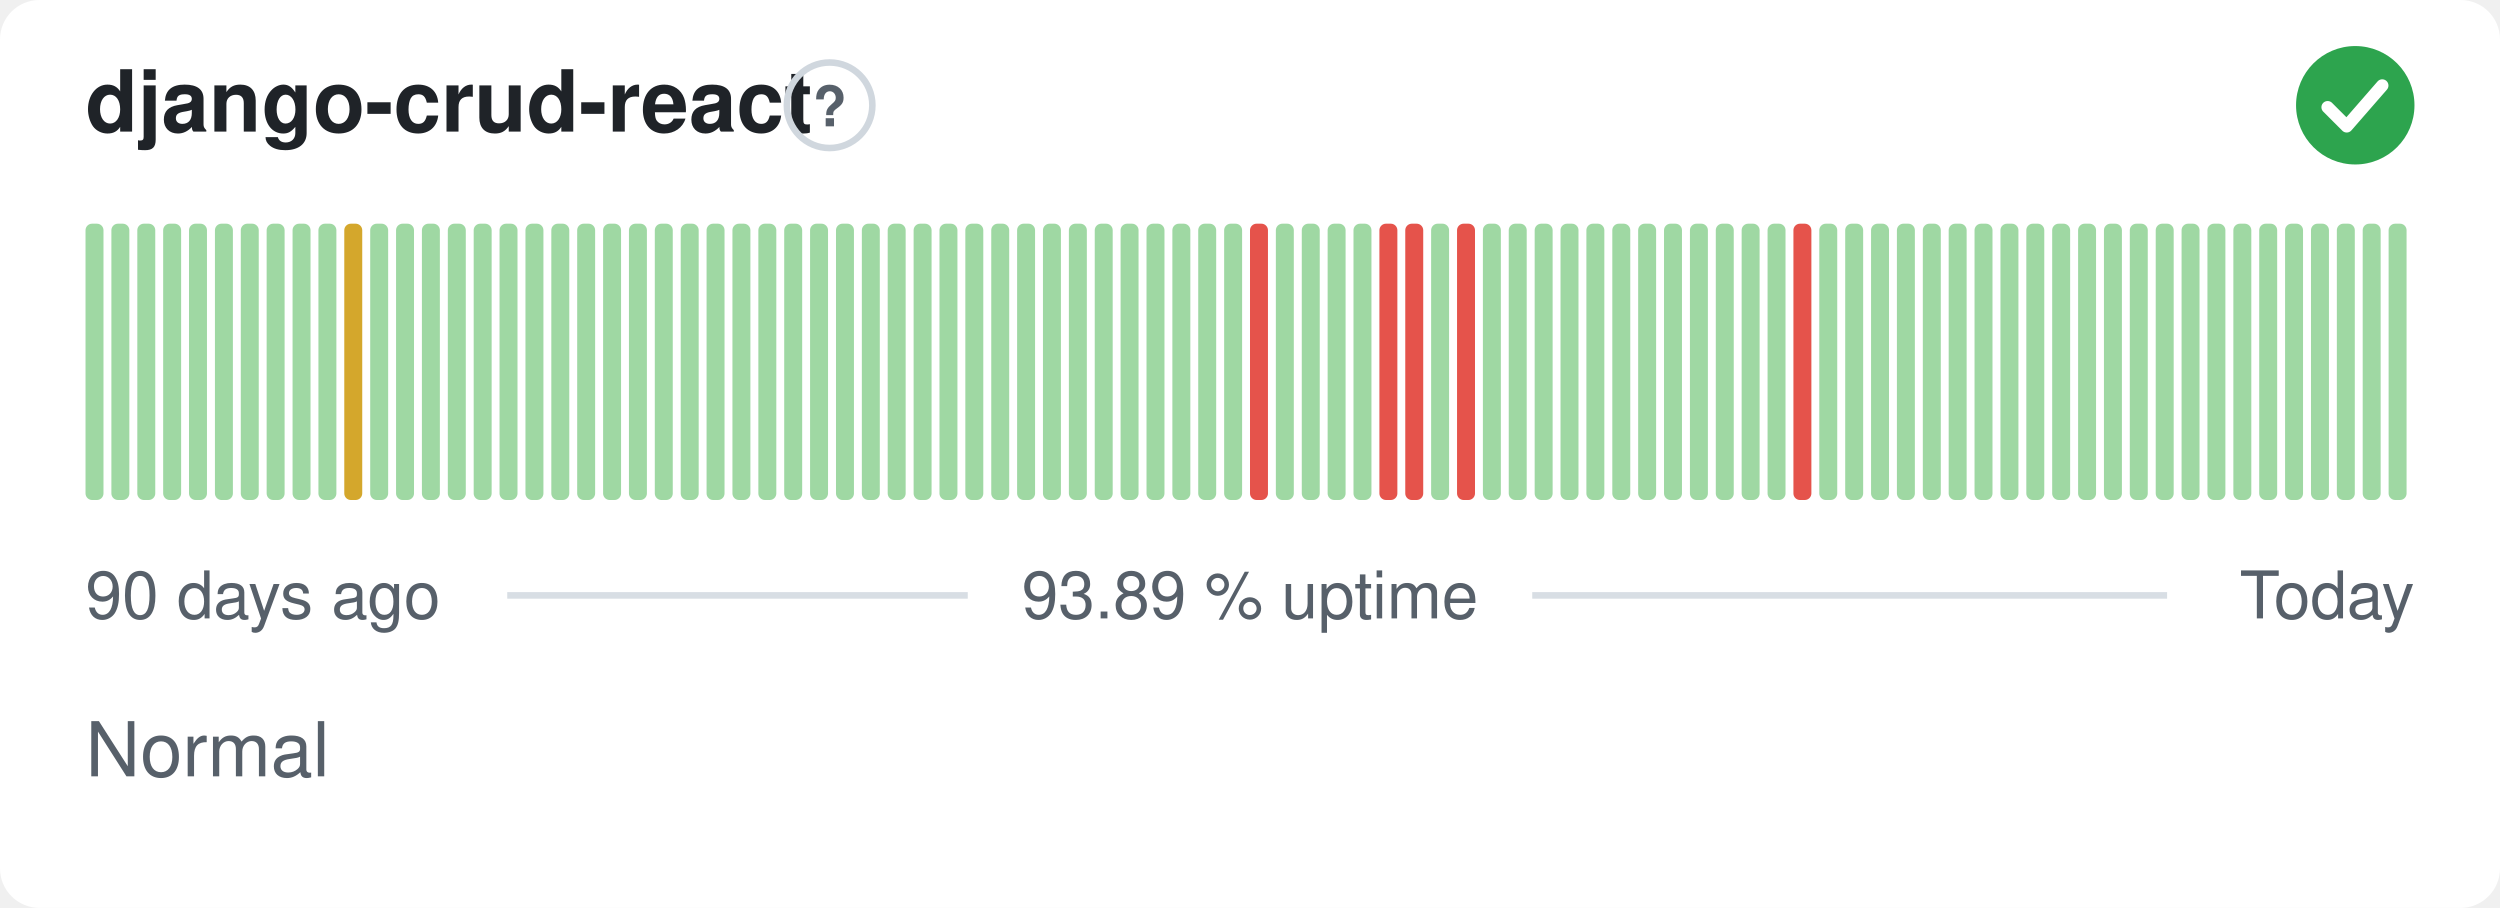
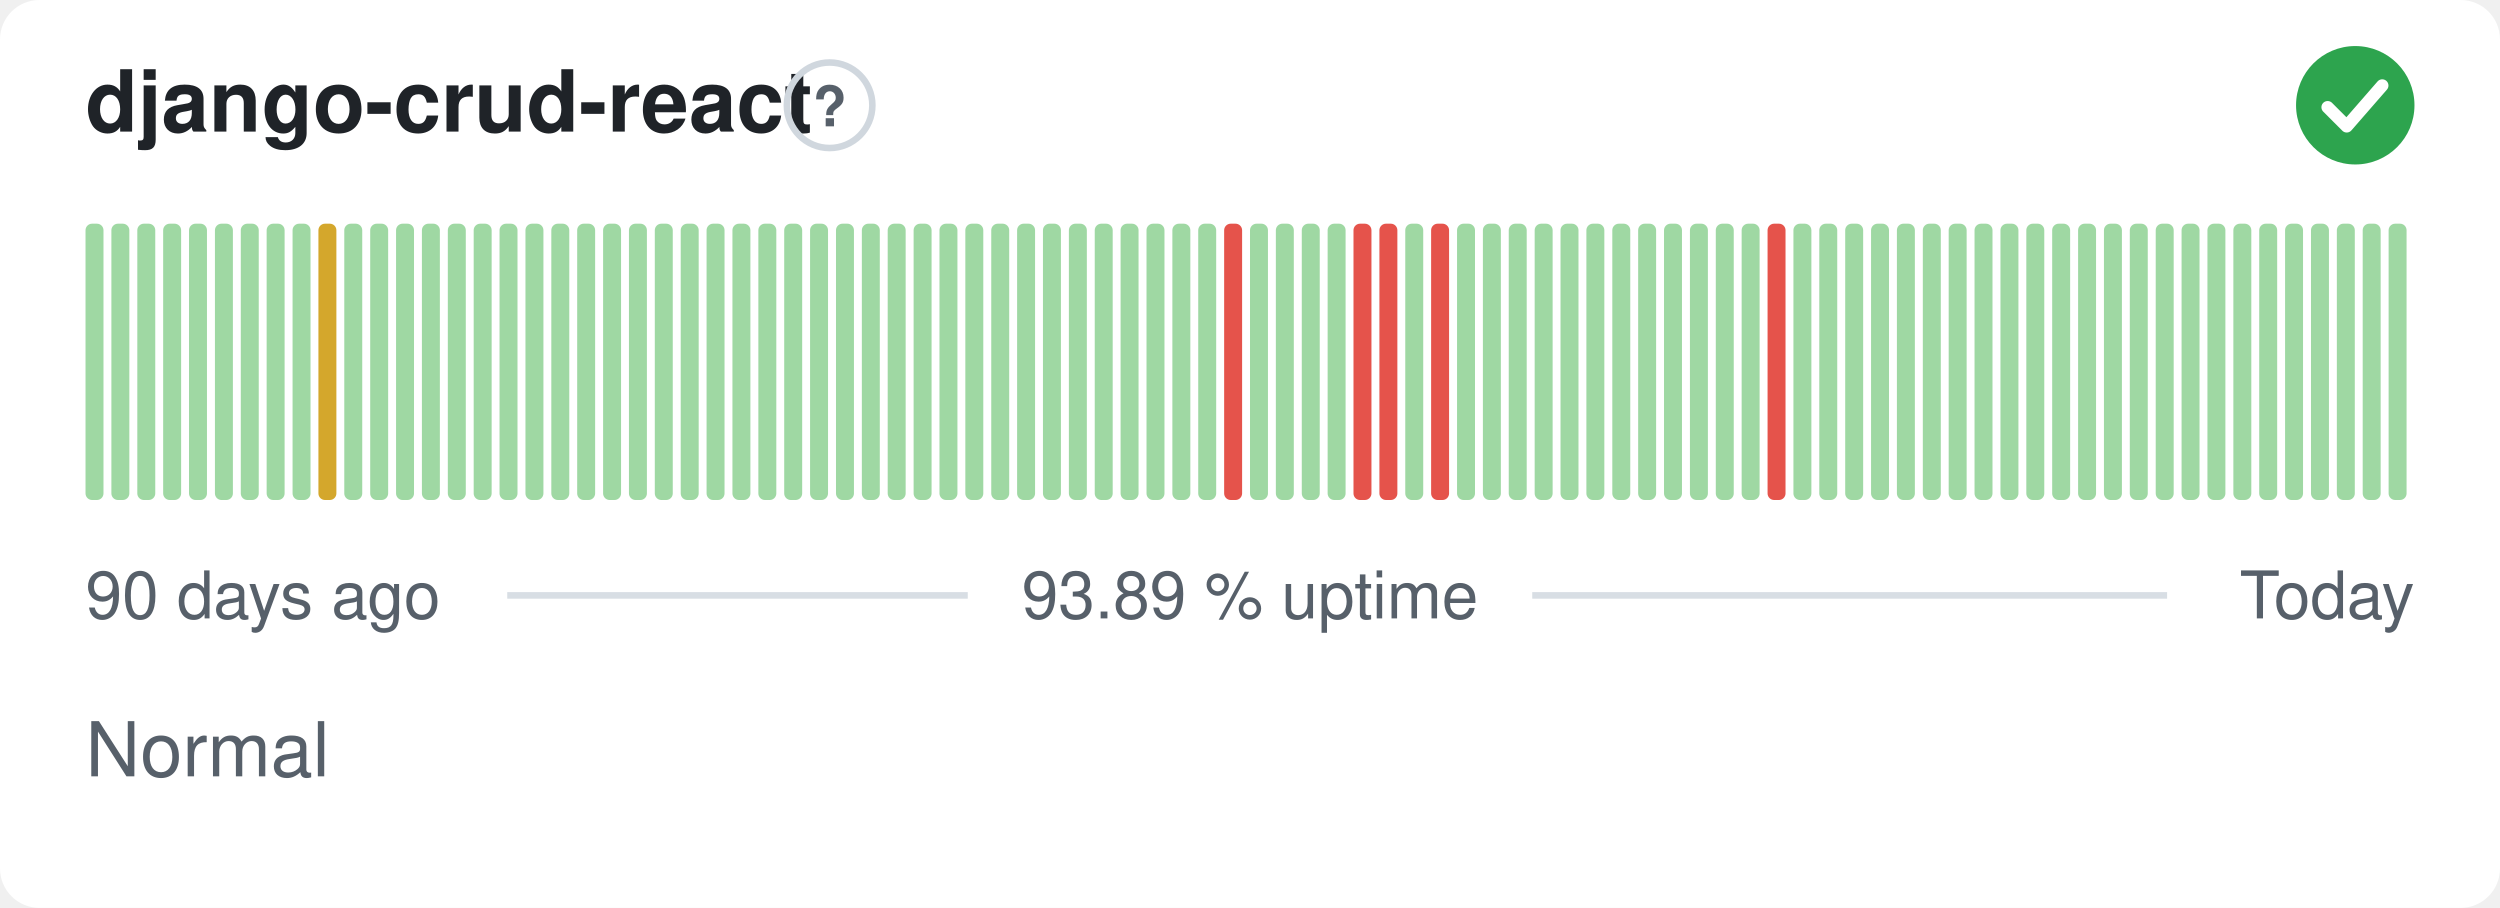
<svg xmlns="http://www.w3.org/2000/svg" width="380" height="138" viewBox="0 0 380 138" role="img" aria-label="django-crud-react: Normal, 93.89 % uptime over the last 90 days" font-family="-apple-system,BlinkMacSystemFont,'Segoe UI',Helvetica,Arial,sans-serif">
  <style>
    @media (prefers-color-scheme: dark) {
      .bg { fill: #0d1117 }
      .title { fill: #e6edf3 }
      .muted { fill: #8b949e }
      .hint { stroke: #30363d }
      .rule { stroke: #30363d }
      .nodata { fill: #21262d }
    }
  </style>
  <rect class="bg" width="380" height="138" rx="6" fill="#ffffff" />
  <text class="title" x="13" y="20" font-size="13" font-weight="600" fill="#1f2328">django-crud-react</text>
  <circle class="hint" cx="126.1" cy="16" r="6.5" fill="none" stroke="#d0d7de" stroke-width="1" />
  <text class="muted" x="126.1" y="19.2" text-anchor="middle" font-size="8.5" font-weight="700" fill="#57606a">?</text>
  <circle cx="358" cy="16" r="9" fill="#2da44e" />
  <path d="M353.80 16.30l2.90 2.90 5.40 -6.20" fill="none" stroke="#fff" stroke-width="1.89" stroke-linecap="round" stroke-linejoin="round" />
  <rect x="13.00" y="34.00" width="2.73" height="42.00" rx="1" fill="#9fd8a3" />
  <rect x="16.93" y="34.00" width="2.73" height="42.00" rx="1" fill="#9fd8a3" />
  <rect x="20.87" y="34.00" width="2.73" height="42.00" rx="1" fill="#9fd8a3" />
  <rect x="24.80" y="34.00" width="2.73" height="42.00" rx="1" fill="#9fd8a3" />
  <rect x="28.73" y="34.00" width="2.73" height="42.00" rx="1" fill="#9fd8a3" />
  <rect x="32.67" y="34.00" width="2.73" height="42.00" rx="1" fill="#9fd8a3" />
  <rect x="36.60" y="34.00" width="2.73" height="42.00" rx="1" fill="#9fd8a3" />
  <rect x="40.53" y="34.00" width="2.73" height="42.00" rx="1" fill="#9fd8a3" />
  <rect x="44.47" y="34.00" width="2.73" height="42.00" rx="1" fill="#9fd8a3" />
-   <rect x="48.40" y="34.00" width="2.73" height="42.00" rx="1" fill="#9fd8a3" />
-   <rect x="52.33" y="34.00" width="2.73" height="42.00" rx="1" fill="#d4a72c" />
+   <rect x="48.40" y="34.00" width="2.73" height="42.00" rx="1" fill="#d4a72c" />
+   <rect x="52.33" y="34.00" width="2.73" height="42.00" rx="1" fill="#9fd8a3" />
  <rect x="56.27" y="34.00" width="2.73" height="42.00" rx="1" fill="#9fd8a3" />
  <rect x="60.20" y="34.00" width="2.73" height="42.00" rx="1" fill="#9fd8a3" />
  <rect x="64.13" y="34.00" width="2.73" height="42.00" rx="1" fill="#9fd8a3" />
  <rect x="68.07" y="34.00" width="2.73" height="42.00" rx="1" fill="#9fd8a3" />
  <rect x="72.00" y="34.00" width="2.73" height="42.00" rx="1" fill="#9fd8a3" />
  <rect x="75.93" y="34.00" width="2.73" height="42.00" rx="1" fill="#9fd8a3" />
  <rect x="79.87" y="34.00" width="2.73" height="42.00" rx="1" fill="#9fd8a3" />
  <rect x="83.80" y="34.00" width="2.73" height="42.00" rx="1" fill="#9fd8a3" />
  <rect x="87.73" y="34.00" width="2.73" height="42.00" rx="1" fill="#9fd8a3" />
  <rect x="91.67" y="34.00" width="2.73" height="42.00" rx="1" fill="#9fd8a3" />
  <rect x="95.60" y="34.00" width="2.73" height="42.00" rx="1" fill="#9fd8a3" />
  <rect x="99.53" y="34.00" width="2.73" height="42.00" rx="1" fill="#9fd8a3" />
  <rect x="103.47" y="34.00" width="2.73" height="42.00" rx="1" fill="#9fd8a3" />
  <rect x="107.40" y="34.00" width="2.73" height="42.00" rx="1" fill="#9fd8a3" />
  <rect x="111.33" y="34.00" width="2.73" height="42.00" rx="1" fill="#9fd8a3" />
  <rect x="115.27" y="34.00" width="2.73" height="42.00" rx="1" fill="#9fd8a3" />
  <rect x="119.20" y="34.00" width="2.73" height="42.00" rx="1" fill="#9fd8a3" />
  <rect x="123.13" y="34.00" width="2.73" height="42.00" rx="1" fill="#9fd8a3" />
  <rect x="127.07" y="34.00" width="2.73" height="42.00" rx="1" fill="#9fd8a3" />
  <rect x="131.00" y="34.00" width="2.73" height="42.00" rx="1" fill="#9fd8a3" />
  <rect x="134.93" y="34.00" width="2.73" height="42.00" rx="1" fill="#9fd8a3" />
  <rect x="138.87" y="34.00" width="2.73" height="42.00" rx="1" fill="#9fd8a3" />
  <rect x="142.80" y="34.00" width="2.73" height="42.00" rx="1" fill="#9fd8a3" />
  <rect x="146.73" y="34.00" width="2.73" height="42.00" rx="1" fill="#9fd8a3" />
  <rect x="150.67" y="34.00" width="2.73" height="42.00" rx="1" fill="#9fd8a3" />
  <rect x="154.60" y="34.00" width="2.73" height="42.00" rx="1" fill="#9fd8a3" />
  <rect x="158.53" y="34.00" width="2.73" height="42.00" rx="1" fill="#9fd8a3" />
  <rect x="162.47" y="34.00" width="2.73" height="42.00" rx="1" fill="#9fd8a3" />
  <rect x="166.40" y="34.00" width="2.73" height="42.00" rx="1" fill="#9fd8a3" />
  <rect x="170.33" y="34.00" width="2.73" height="42.00" rx="1" fill="#9fd8a3" />
  <rect x="174.27" y="34.00" width="2.73" height="42.00" rx="1" fill="#9fd8a3" />
  <rect x="178.20" y="34.00" width="2.73" height="42.00" rx="1" fill="#9fd8a3" />
  <rect x="182.13" y="34.00" width="2.73" height="42.00" rx="1" fill="#9fd8a3" />
-   <rect x="186.07" y="34.00" width="2.73" height="42.00" rx="1" fill="#9fd8a3" />
-   <rect x="190.00" y="34.00" width="2.73" height="42.00" rx="1" fill="#e5534b" />
+   <rect x="186.07" y="34.00" width="2.73" height="42.00" rx="1" fill="#e5534b" />
+   <rect x="190.00" y="34.00" width="2.73" height="42.00" rx="1" fill="#9fd8a3" />
  <rect x="193.93" y="34.00" width="2.73" height="42.00" rx="1" fill="#9fd8a3" />
  <rect x="197.87" y="34.00" width="2.73" height="42.00" rx="1" fill="#9fd8a3" />
  <rect x="201.80" y="34.00" width="2.73" height="42.00" rx="1" fill="#9fd8a3" />
-   <rect x="205.73" y="34.00" width="2.73" height="42.00" rx="1" fill="#9fd8a3" />
+   <rect x="205.73" y="34.00" width="2.73" height="42.00" rx="1" fill="#e5534b" />
  <rect x="209.67" y="34.00" width="2.73" height="42.00" rx="1" fill="#e5534b" />
-   <rect x="213.60" y="34.00" width="2.73" height="42.00" rx="1" fill="#e5534b" />
-   <rect x="217.53" y="34.00" width="2.73" height="42.00" rx="1" fill="#9fd8a3" />
-   <rect x="221.47" y="34.00" width="2.73" height="42.00" rx="1" fill="#e5534b" />
+   <rect x="213.60" y="34.00" width="2.73" height="42.00" rx="1" fill="#9fd8a3" />
+   <rect x="217.53" y="34.00" width="2.73" height="42.00" rx="1" fill="#e5534b" />
+   <rect x="221.47" y="34.00" width="2.73" height="42.00" rx="1" fill="#9fd8a3" />
  <rect x="225.40" y="34.00" width="2.73" height="42.00" rx="1" fill="#9fd8a3" />
  <rect x="229.33" y="34.00" width="2.73" height="42.00" rx="1" fill="#9fd8a3" />
  <rect x="233.27" y="34.00" width="2.73" height="42.00" rx="1" fill="#9fd8a3" />
  <rect x="237.20" y="34.00" width="2.73" height="42.00" rx="1" fill="#9fd8a3" />
  <rect x="241.13" y="34.00" width="2.73" height="42.00" rx="1" fill="#9fd8a3" />
  <rect x="245.07" y="34.00" width="2.73" height="42.00" rx="1" fill="#9fd8a3" />
  <rect x="249.00" y="34.00" width="2.73" height="42.00" rx="1" fill="#9fd8a3" />
  <rect x="252.93" y="34.00" width="2.73" height="42.00" rx="1" fill="#9fd8a3" />
  <rect x="256.87" y="34.00" width="2.73" height="42.00" rx="1" fill="#9fd8a3" />
  <rect x="260.80" y="34.00" width="2.73" height="42.00" rx="1" fill="#9fd8a3" />
  <rect x="264.73" y="34.00" width="2.73" height="42.00" rx="1" fill="#9fd8a3" />
-   <rect x="268.67" y="34.00" width="2.73" height="42.00" rx="1" fill="#9fd8a3" />
-   <rect x="272.60" y="34.00" width="2.73" height="42.00" rx="1" fill="#e5534b" />
+   <rect x="268.67" y="34.00" width="2.73" height="42.00" rx="1" fill="#e5534b" />
+   <rect x="272.60" y="34.00" width="2.73" height="42.00" rx="1" fill="#9fd8a3" />
  <rect x="276.53" y="34.00" width="2.73" height="42.00" rx="1" fill="#9fd8a3" />
  <rect x="280.47" y="34.00" width="2.73" height="42.00" rx="1" fill="#9fd8a3" />
  <rect x="284.40" y="34.00" width="2.73" height="42.00" rx="1" fill="#9fd8a3" />
  <rect x="288.33" y="34.00" width="2.73" height="42.00" rx="1" fill="#9fd8a3" />
  <rect x="292.27" y="34.00" width="2.73" height="42.00" rx="1" fill="#9fd8a3" />
  <rect x="296.20" y="34.00" width="2.73" height="42.00" rx="1" fill="#9fd8a3" />
  <rect x="300.13" y="34.00" width="2.73" height="42.00" rx="1" fill="#9fd8a3" />
  <rect x="304.07" y="34.00" width="2.73" height="42.00" rx="1" fill="#9fd8a3" />
  <rect x="308.00" y="34.00" width="2.73" height="42.00" rx="1" fill="#9fd8a3" />
  <rect x="311.93" y="34.00" width="2.73" height="42.00" rx="1" fill="#9fd8a3" />
  <rect x="315.87" y="34.00" width="2.73" height="42.00" rx="1" fill="#9fd8a3" />
  <rect x="319.80" y="34.00" width="2.73" height="42.00" rx="1" fill="#9fd8a3" />
  <rect x="323.73" y="34.00" width="2.73" height="42.00" rx="1" fill="#9fd8a3" />
  <rect x="327.67" y="34.00" width="2.73" height="42.00" rx="1" fill="#9fd8a3" />
  <rect x="331.60" y="34.00" width="2.73" height="42.00" rx="1" fill="#9fd8a3" />
  <rect x="335.53" y="34.00" width="2.73" height="42.00" rx="1" fill="#9fd8a3" />
  <rect x="339.47" y="34.00" width="2.73" height="42.00" rx="1" fill="#9fd8a3" />
  <rect x="343.40" y="34.00" width="2.73" height="42.00" rx="1" fill="#9fd8a3" />
  <rect x="347.33" y="34.00" width="2.73" height="42.00" rx="1" fill="#9fd8a3" />
  <rect x="351.27" y="34.00" width="2.73" height="42.00" rx="1" fill="#9fd8a3" />
  <rect x="355.20" y="34.00" width="2.73" height="42.00" rx="1" fill="#9fd8a3" />
  <rect x="359.13" y="34.00" width="2.73" height="42.00" rx="1" fill="#9fd8a3" />
  <rect x="363.07" y="34.00" width="2.73" height="42.00" rx="1" fill="#9fd8a3" />
  <text class="muted" x="13" y="94" font-size="10" fill="#57606a">90 days ago</text>
  <text class="muted" x="190" y="94" text-anchor="middle" font-size="10" fill="#57606a">93.89 % uptime</text>
  <text class="muted" x="367" y="94" text-anchor="end" font-size="10" fill="#57606a">Today</text>
  <line class="rule" x1="77.1" y1="90.5" x2="147.1" y2="90.5" stroke="#d8dee4" stroke-width="1" />
  <line class="rule" x1="232.9" y1="90.5" x2="329.4" y2="90.5" stroke="#d8dee4" stroke-width="1" />
  <text class="muted" x="13" y="118" font-size="11.5" fill="#57606a">Normal</text>
</svg>
